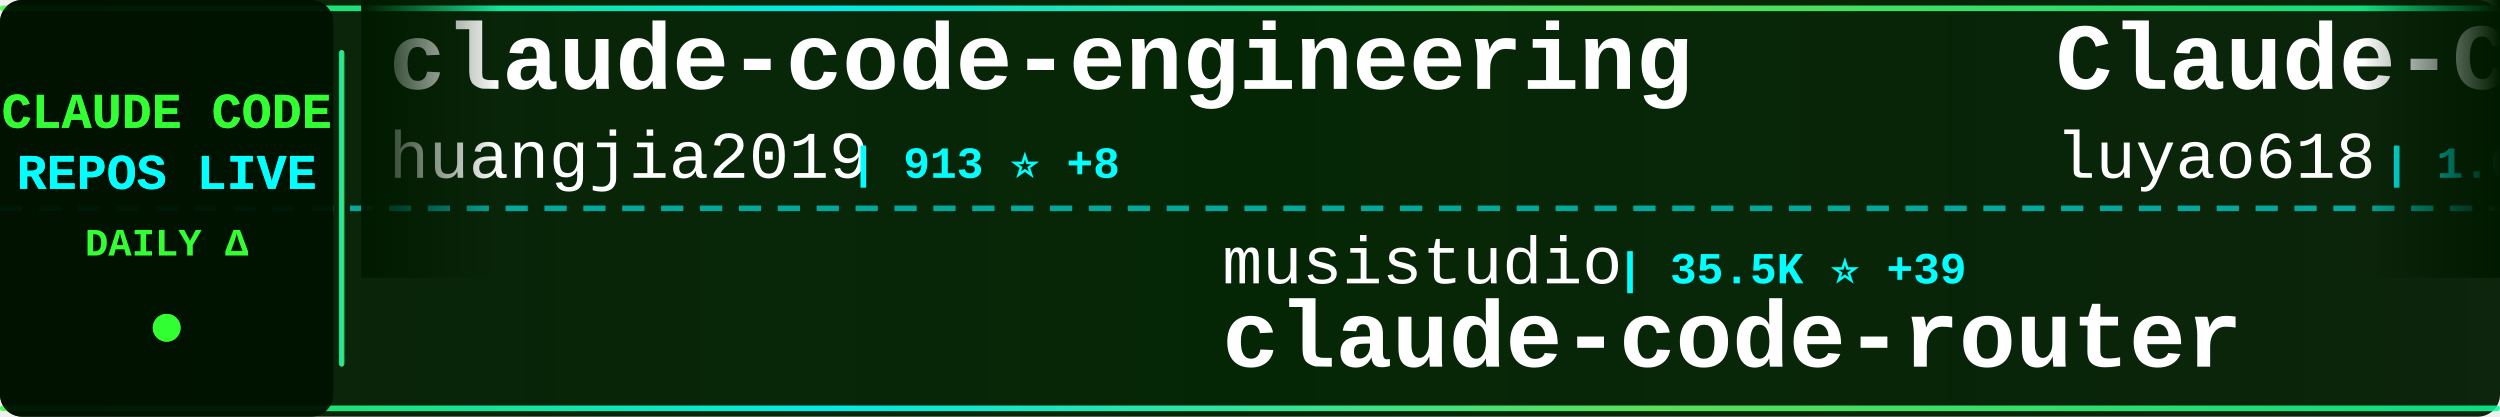
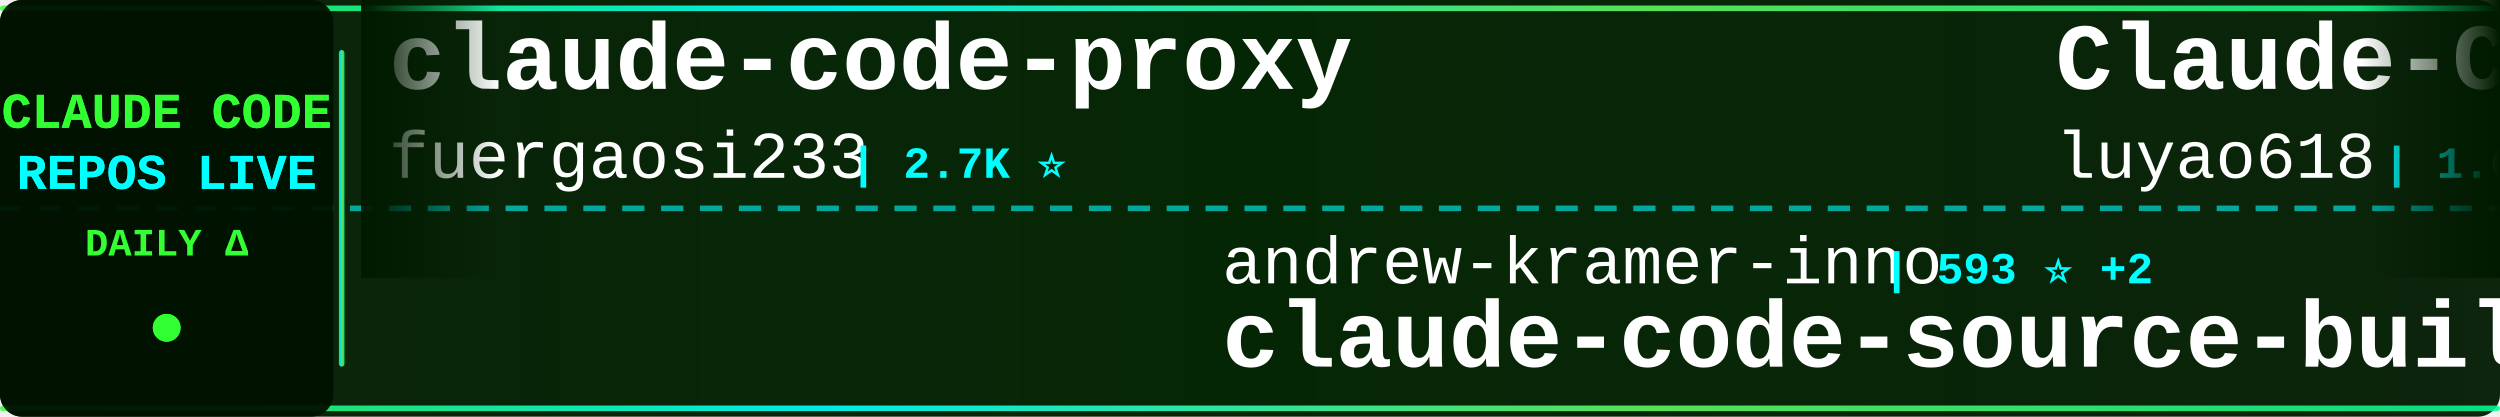
<svg xmlns="http://www.w3.org/2000/svg" width="900" height="150">
  <defs>
    <linearGradient id="tickerBg" x1="0%" y1="0%" x2="100%" y2="0%">
      <stop offset="0%" style="stop-color:#001a00;stop-opacity:0.95" />
      <stop offset="50%" style="stop-color:#002200;stop-opacity:0.98" />
      <stop offset="100%" style="stop-color:#001a00;stop-opacity:0.95" />
    </linearGradient>
    <linearGradient id="borderGrad" x1="0%" y1="0%" x2="100%" y2="0%">
      <stop offset="0%" style="stop-color:#33ff33;stop-opacity:0.85">
        <animate attributeName="stop-opacity" values="0.85;1;0.85" dur="2s" repeatCount="indefinite" />
      </stop>
      <stop offset="33%" style="stop-color:#00ffff;stop-opacity:0.9">
        <animate attributeName="stop-opacity" values="0.9;1;0.9" dur="2.2s" repeatCount="indefinite" />
      </stop>
      <stop offset="66%" style="stop-color:#66ff66;stop-opacity:0.85">
        <animate attributeName="stop-opacity" values="0.85;1;0.85" dur="1.8s" repeatCount="indefinite" />
      </stop>
      <stop offset="100%" style="stop-color:#00ff99;stop-opacity:0.85">
        <animate attributeName="stop-opacity" values="0.85;1;0.85" dur="2s" repeatCount="indefinite" />
      </stop>
    </linearGradient>
    <filter id="textGlow">
      <feGaussianBlur stdDeviation="0.1" result="coloredBlur" />
      <feMerge>
        <feMergeNode in="coloredBlur" />
        <feMergeNode in="SourceGraphic" />
      </feMerge>
    </filter>
    <filter id="metricGlow">
      <feGaussianBlur stdDeviation="0.2" result="coloredBlur" />
      <feMerge>
        <feMergeNode in="coloredBlur" />
        <feMergeNode in="SourceGraphic" />
      </feMerge>
    </filter>
    <linearGradient id="leftFade" x1="0%" y1="0%" x2="100%" y2="0%">
      <stop offset="0%" style="stop-color:#001a00;stop-opacity:1" />
      <stop offset="100%" style="stop-color:#001a00;stop-opacity:0" />
    </linearGradient>
    <linearGradient id="rightFade" x1="0%" y1="0%" x2="100%" y2="0%">
      <stop offset="0%" style="stop-color:#001a00;stop-opacity:0" />
      <stop offset="100%" style="stop-color:#001a00;stop-opacity:1" />
    </linearGradient>
  </defs>
  <rect width="900" height="150" fill="url(#tickerBg)" rx="8" />
  <rect x="0" y="2" width="900" height="2" fill="url(#borderGrad)" rx="1" />
  <rect x="0" y="146" width="900" height="2" fill="url(#borderGrad)" rx="1" />
  <line x1="0" y1="75" x2="900" y2="75" stroke="#00ffff" stroke-width="2" stroke-dasharray="8 6" opacity="0.6" />
  <rect x="0" y="0" width="120" height="150" fill="#001100" opacity="0.95" rx="8" />
  <text x="60" y="46" font-family="'Courier New', monospace" font-size="18" font-weight="bold" fill="#33ff33" text-anchor="middle" filter="url(#textGlow)">
    CLAUDE CODE
  </text>
  <text x="60" y="68" font-family="'Courier New', monospace" font-size="18" font-weight="bold" fill="#00ffff" text-anchor="middle" filter="url(#textGlow)">
    REPOS LIVE
  </text>
  <text x="60" y="92" font-family="'Courier New', monospace" font-size="14" font-weight="bold" fill="#33ff33" text-anchor="middle">
    DAILY Δ
  </text>
  <circle cx="60" cy="118" r="5" fill="#33ff33" filter="url(#metricGlow)">
    <animate attributeName="r" values="4;6;4" dur="1.5s" repeatCount="indefinite" />
    <animate attributeName="opacity" values="0.6;1;0.6" dur="1.5s" repeatCount="indefinite" />
  </circle>
  <rect x="122" y="18" width="2" height="114" fill="url(#borderGrad)" rx="1" />
  <clipPath id="tickerClip">
    <rect x="130" y="0" width="770" height="150" />
  </clipPath>
  <g clip-path="url(#tickerClip)">
    <g id="tickerItems">
      <animateTransform attributeName="transform" attributeType="XML" type="translate" from="0 0" to="-3000 0" dur="54s" repeatCount="indefinite" />
      <g transform="translate(0, 0)">
-         <text x="140" y="32" font-family="'Courier New', monospace" font-size="34" font-weight="bold" fill="#ffffff">claude-code-engineering</text>
-         <text x="140" y="64" font-family="'Courier New', monospace" font-size="24" font-weight="normal" fill="#ffffff" opacity="1.0">huangjia2019</text>
-         <text x="306" y="64" font-family="'Courier New', monospace" font-size="16" font-weight="bold" fill="#00ffff"> | 913 ⭐ +8</text>
+         <text x="140" y="32" font-family="'Courier New', monospace" font-size="34" font-weight="bold" fill="#ffffff">claude-code-proxy</text>
+         <text x="140" y="64" font-family="'Courier New', monospace" font-size="24" font-weight="normal" fill="#ffffff" opacity="1.0">fuergaosi233</text>
+         <text x="306" y="64" font-family="'Courier New', monospace" font-size="16" font-weight="bold" fill="#00ffff"> | 2.7K ⭐</text>
      </g>
      <g transform="translate(300, 0)">
-         <text x="140" y="102" font-family="'Courier New', monospace" font-size="24" font-weight="normal" fill="#ffffff" opacity="1.0">musistudio</text>
-         <text x="282" y="102" font-family="'Courier New', monospace" font-size="16" font-weight="bold" fill="#00ffff"> | 35.5K ⭐ +39</text>
-         <text x="140" y="132" font-family="'Courier New', monospace" font-size="34" font-weight="bold" fill="#ffffff">claude-code-router</text>
+         <text x="140" y="102" font-family="'Courier New', monospace" font-size="24" font-weight="normal" fill="#ffffff" opacity="1.0">andrew-kramer-inno</text>
+         <text x="378" y="102" font-family="'Courier New', monospace" font-size="16" font-weight="bold" fill="#00ffff"> | 593 ⭐ +2</text>
+         <text x="140" y="132" font-family="'Courier New', monospace" font-size="34" font-weight="bold" fill="#ffffff">claude-code-source-build</text>
      </g>
      <g transform="translate(600, 0)">
        <text x="140" y="32" font-family="'Courier New', monospace" font-size="34" font-weight="bold" fill="#ffffff">Claude-Code-Source-Study</text>
        <text x="140" y="64" font-family="'Courier New', monospace" font-size="24" font-weight="normal" fill="#ffffff" opacity="1.0">luyao618</text>
        <text x="258" y="64" font-family="'Courier New', monospace" font-size="16" font-weight="bold" fill="#00ffff"> | 1.6K ⭐ +1</text>
      </g>
      <g transform="translate(900, 0)">
-         <text x="140" y="102" font-family="'Courier New', monospace" font-size="24" font-weight="normal" fill="#ffffff" opacity="1.0">fuergaosi233</text>
-         <text x="306" y="102" font-family="'Courier New', monospace" font-size="16" font-weight="bold" fill="#00ffff"> | 2.7K ⭐</text>
-         <text x="140" y="132" font-family="'Courier New', monospace" font-size="34" font-weight="bold" fill="#ffffff">claude-code-proxy</text>
+         <text x="140" y="102" font-family="'Courier New', monospace" font-size="24" font-weight="normal" fill="#ffffff" opacity="1.0">darcyegb</text>
+         <text x="258" y="102" font-family="'Courier New', monospace" font-size="16" font-weight="bold" fill="#00ffff"> | 739 ⭐ +1</text>
+         <text x="140" y="132" font-family="'Courier New', monospace" font-size="34" font-weight="bold" fill="#ffffff">ClaudeCodeAgents</text>
      </g>
      <g transform="translate(1200, 0)">
-         <text x="140" y="32" font-family="'Courier New', monospace" font-size="34" font-weight="bold" fill="#ffffff">sc-claude-code-files</text>
-         <text x="140" y="64" font-family="'Courier New', monospace" font-size="24" font-weight="normal" fill="#ffffff" opacity="1.0">https-deeplearning-ai</text>
-         <text x="414" y="64" font-family="'Courier New', monospace" font-size="16" font-weight="bold" fill="#00ffff"> | 533 ⭐</text>
+         <text x="140" y="32" font-family="'Courier New', monospace" font-size="34" font-weight="bold" fill="#ffffff">Claude-Code</text>
+         <text x="140" y="64" font-family="'Courier New', monospace" font-size="24" font-weight="normal" fill="#ffffff" opacity="1.0">OrcaWhisper</text>
+         <text x="294" y="64" font-family="'Courier New', monospace" font-size="16" font-weight="bold" fill="#00ffff"> | 80 ⭐</text>
      </g>
      <g transform="translate(1500, 0)">
-         <text x="140" y="102" font-family="'Courier New', monospace" font-size="24" font-weight="normal" fill="#ffffff" opacity="1.0">alejandrobalderas</text>
-         <text x="366" y="102" font-family="'Courier New', monospace" font-size="16" font-weight="bold" fill="#00ffff"> | 2.4K ⭐ +7</text>
-         <text x="140" y="132" font-family="'Courier New', monospace" font-size="34" font-weight="bold" fill="#ffffff">claude-code-from-source</text>
+         <text x="140" y="102" font-family="'Courier New', monospace" font-size="24" font-weight="normal" fill="#ffffff" opacity="1.0">lintsinghua</text>
+         <text x="294" y="102" font-family="'Courier New', monospace" font-size="16" font-weight="bold" fill="#00ffff"> | 3.8K ⭐ +12</text>
+         <text x="140" y="132" font-family="'Courier New', monospace" font-size="34" font-weight="bold" fill="#ffffff">claude-code-book</text>
      </g>
      <g transform="translate(1800, 0)">
-         <text x="140" y="32" font-family="'Courier New', monospace" font-size="34" font-weight="bold" fill="#ffffff">claude-code-action</text>
+         <text x="140" y="32" font-family="'Courier New', monospace" font-size="34" font-weight="bold" fill="#ffffff">claude-code-base-action</text>
        <text x="140" y="64" font-family="'Courier New', monospace" font-size="24" font-weight="normal" fill="#ffffff" opacity="1.0">anthropics</text>
-         <text x="282" y="64" font-family="'Courier New', monospace" font-size="16" font-weight="bold" fill="#00ffff"> | 8.2K ⭐ +11</text>
+         <text x="282" y="64" font-family="'Courier New', monospace" font-size="16" font-weight="bold" fill="#00ffff"> | 889 ⭐ +2</text>
      </g>
      <g transform="translate(2100, 0)">
-         <text x="140" y="102" font-family="'Courier New', monospace" font-size="24" font-weight="normal" fill="#ffffff" opacity="1.0">Piebald-AI</text>
-         <text x="282" y="102" font-family="'Courier New', monospace" font-size="16" font-weight="bold" fill="#00ffff"> | 11.5K ⭐ +25</text>
-         <text x="140" y="132" font-family="'Courier New', monospace" font-size="34" font-weight="bold" fill="#ffffff">claude-code-system-promp...</text>
+         <text x="140" y="102" font-family="'Courier New', monospace" font-size="24" font-weight="normal" fill="#ffffff" opacity="1.0">davila7</text>
+         <text x="246" y="102" font-family="'Courier New', monospace" font-size="16" font-weight="bold" fill="#00ffff"> | 28.4K ⭐ +23</text>
+         <text x="140" y="132" font-family="'Courier New', monospace" font-size="34" font-weight="bold" fill="#ffffff">claude-code-templates</text>
      </g>
      <g transform="translate(2400, 0)">
-         <text x="140" y="32" font-family="'Courier New', monospace" font-size="34" font-weight="bold" fill="#ffffff">Claude-Code</text>
-         <text x="140" y="64" font-family="'Courier New', monospace" font-size="24" font-weight="normal" fill="#ffffff" opacity="1.0">KPR111</text>
-         <text x="234" y="64" font-family="'Courier New', monospace" font-size="16" font-weight="bold" fill="#00ffff"> | 18 ⭐</text>
+         <text x="140" y="32" font-family="'Courier New', monospace" font-size="34" font-weight="bold" fill="#ffffff">claude-code-security-rev...</text>
+         <text x="140" y="64" font-family="'Courier New', monospace" font-size="24" font-weight="normal" fill="#ffffff" opacity="1.0">anthropics</text>
+         <text x="282" y="64" font-family="'Courier New', monospace" font-size="16" font-weight="bold" fill="#00ffff"> | 5.4K ⭐ +11</text>
      </g>
      <g transform="translate(2700, 0)">
-         <text x="140" y="102" font-family="'Courier New', monospace" font-size="24" font-weight="normal" fill="#ffffff" opacity="1.0">edmund-io</text>
-         <text x="270" y="102" font-family="'Courier New', monospace" font-size="16" font-weight="bold" fill="#00ffff"> | 1.5K ⭐</text>
-         <text x="140" y="132" font-family="'Courier New', monospace" font-size="34" font-weight="bold" fill="#ffffff">edmunds-claude-code</text>
+         <text x="140" y="102" font-family="'Courier New', monospace" font-size="24" font-weight="normal" fill="#ffffff" opacity="1.0">Donchitos</text>
+         <text x="270" y="102" font-family="'Courier New', monospace" font-size="16" font-weight="bold" fill="#00ffff"> | 22.5K ⭐ +32</text>
+         <text x="140" y="132" font-family="'Courier New', monospace" font-size="34" font-weight="bold" fill="#ffffff">Claude-Code-Game-Studios</text>
      </g>
      <g transform="translate(3000, 0)">
-         <text x="140" y="32" font-family="'Courier New', monospace" font-size="34" font-weight="bold" fill="#ffffff">claude-code-engineering</text>
-         <text x="140" y="64" font-family="'Courier New', monospace" font-size="24" font-weight="normal" fill="#ffffff" opacity="1.0">huangjia2019</text>
-         <text x="306" y="64" font-family="'Courier New', monospace" font-size="16" font-weight="bold" fill="#00ffff"> | 913 ⭐ +8</text>
+         <text x="140" y="32" font-family="'Courier New', monospace" font-size="34" font-weight="bold" fill="#ffffff">claude-code-proxy</text>
+         <text x="140" y="64" font-family="'Courier New', monospace" font-size="24" font-weight="normal" fill="#ffffff" opacity="1.0">fuergaosi233</text>
+         <text x="306" y="64" font-family="'Courier New', monospace" font-size="16" font-weight="bold" fill="#00ffff"> | 2.7K ⭐</text>
      </g>
      <g transform="translate(3300, 0)">
-         <text x="140" y="102" font-family="'Courier New', monospace" font-size="24" font-weight="normal" fill="#ffffff" opacity="1.0">musistudio</text>
-         <text x="282" y="102" font-family="'Courier New', monospace" font-size="16" font-weight="bold" fill="#00ffff"> | 35.5K ⭐ +39</text>
-         <text x="140" y="132" font-family="'Courier New', monospace" font-size="34" font-weight="bold" fill="#ffffff">claude-code-router</text>
+         <text x="140" y="102" font-family="'Courier New', monospace" font-size="24" font-weight="normal" fill="#ffffff" opacity="1.0">andrew-kramer-inno</text>
+         <text x="378" y="102" font-family="'Courier New', monospace" font-size="16" font-weight="bold" fill="#00ffff"> | 593 ⭐ +2</text>
+         <text x="140" y="132" font-family="'Courier New', monospace" font-size="34" font-weight="bold" fill="#ffffff">claude-code-source-build</text>
      </g>
      <g transform="translate(3600, 0)">
        <text x="140" y="32" font-family="'Courier New', monospace" font-size="34" font-weight="bold" fill="#ffffff">Claude-Code-Source-Study</text>
        <text x="140" y="64" font-family="'Courier New', monospace" font-size="24" font-weight="normal" fill="#ffffff" opacity="1.0">luyao618</text>
        <text x="258" y="64" font-family="'Courier New', monospace" font-size="16" font-weight="bold" fill="#00ffff"> | 1.6K ⭐ +1</text>
      </g>
      <g transform="translate(3900, 0)">
-         <text x="140" y="102" font-family="'Courier New', monospace" font-size="24" font-weight="normal" fill="#ffffff" opacity="1.0">fuergaosi233</text>
-         <text x="306" y="102" font-family="'Courier New', monospace" font-size="16" font-weight="bold" fill="#00ffff"> | 2.7K ⭐</text>
-         <text x="140" y="132" font-family="'Courier New', monospace" font-size="34" font-weight="bold" fill="#ffffff">claude-code-proxy</text>
+         <text x="140" y="102" font-family="'Courier New', monospace" font-size="24" font-weight="normal" fill="#ffffff" opacity="1.0">darcyegb</text>
+         <text x="258" y="102" font-family="'Courier New', monospace" font-size="16" font-weight="bold" fill="#00ffff"> | 739 ⭐ +1</text>
+         <text x="140" y="132" font-family="'Courier New', monospace" font-size="34" font-weight="bold" fill="#ffffff">ClaudeCodeAgents</text>
      </g>
    </g>
  </g>
  <rect x="130" y="0" width="50" height="100" fill="url(#leftFade)" />
  <rect x="850" y="0" width="50" height="100" fill="url(#rightFade)" />
</svg>
